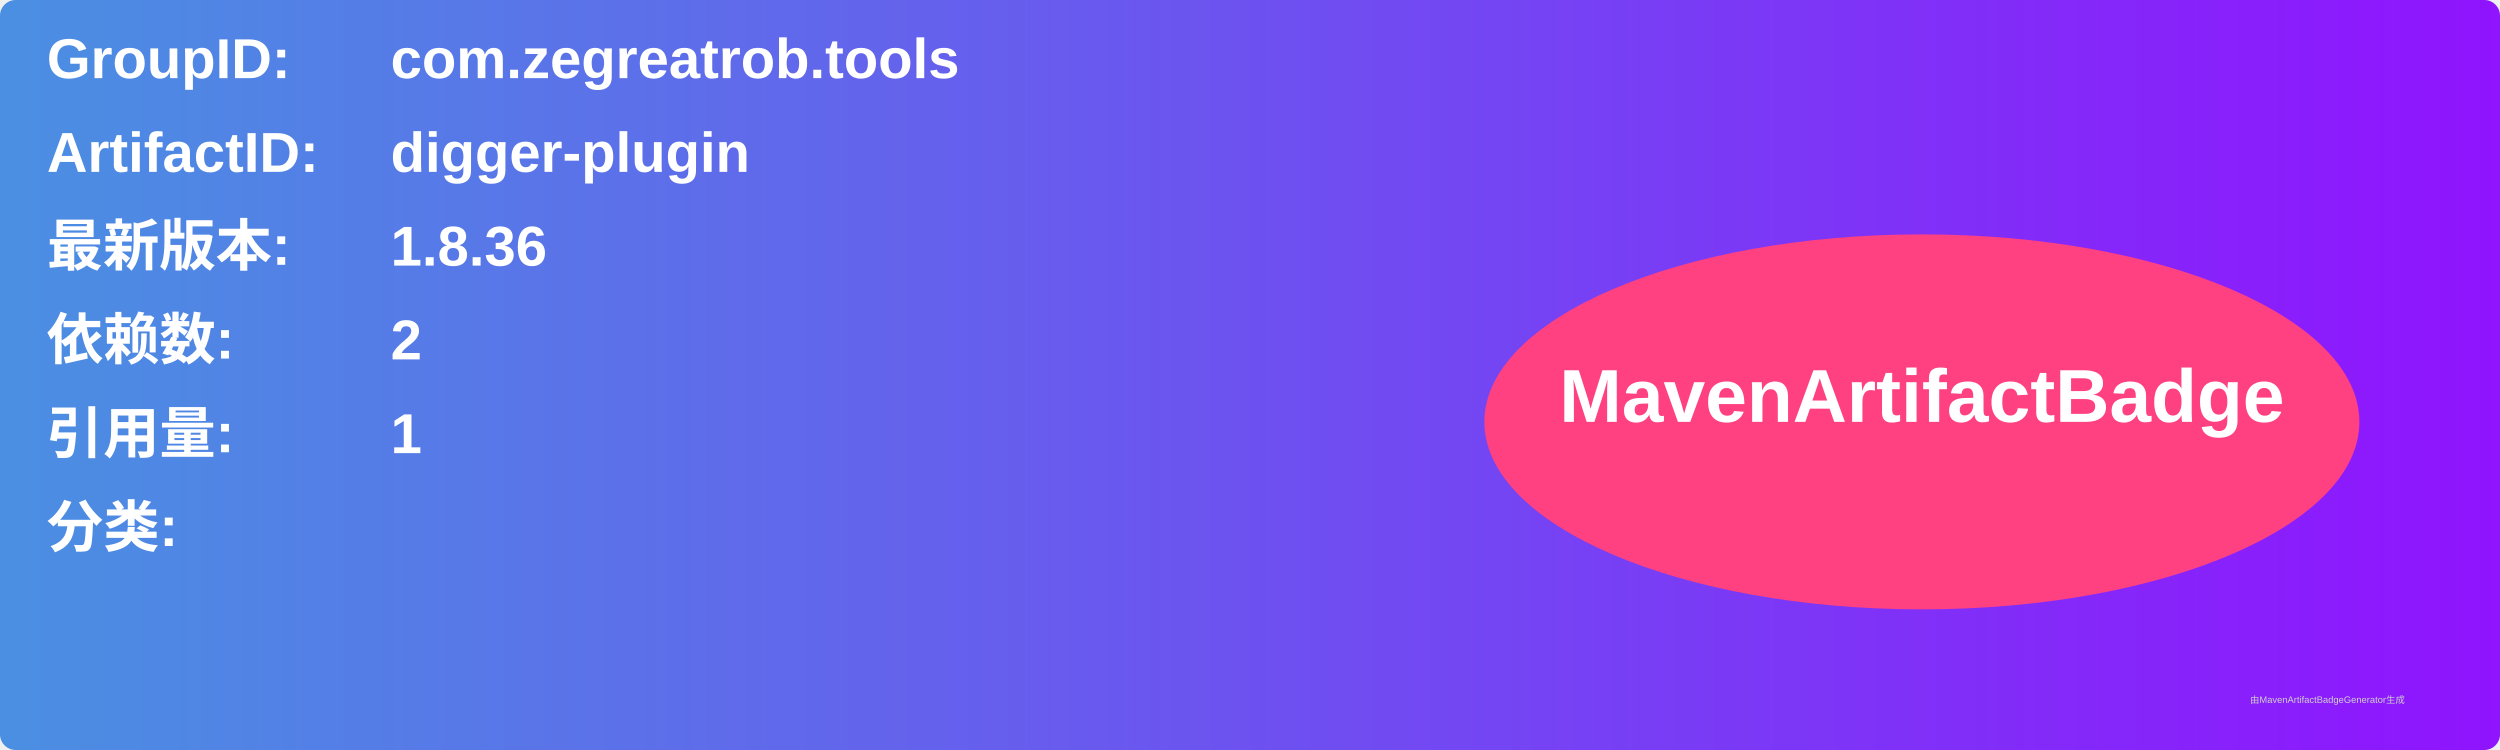
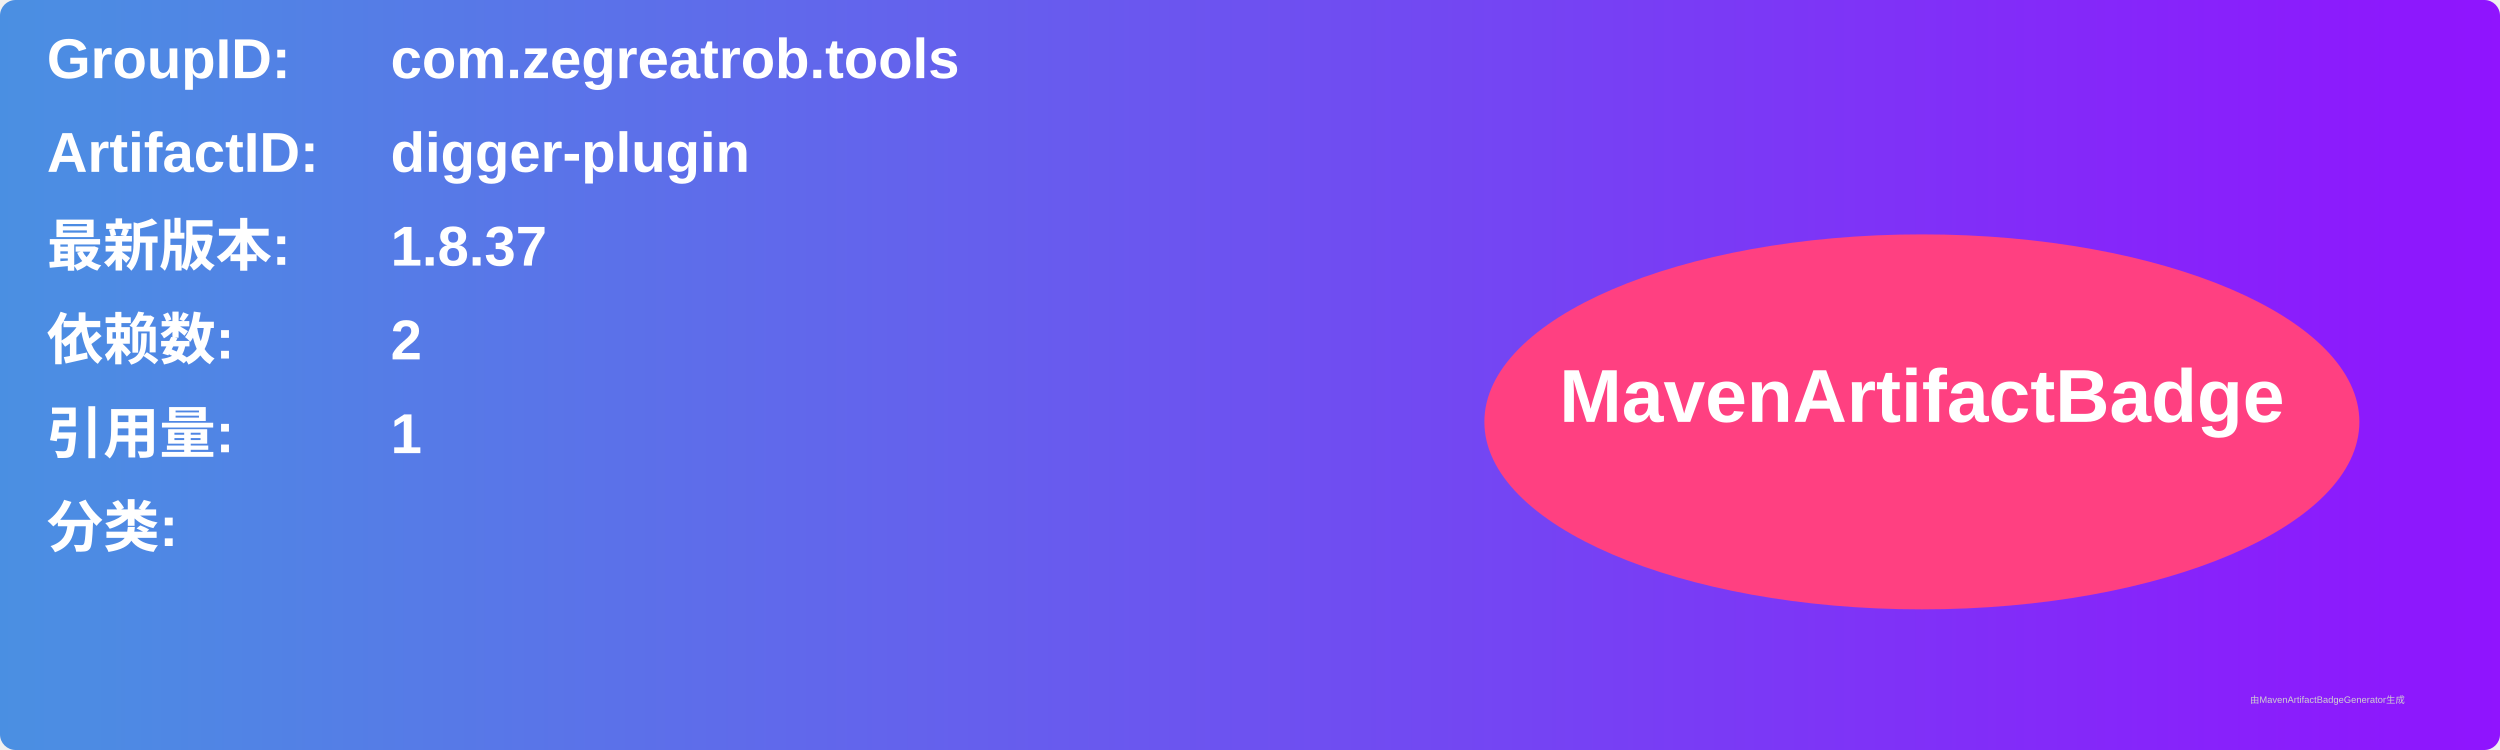
<svg xmlns="http://www.w3.org/2000/svg" width="800" height="240" viewBox="0 0 800 240">
  <linearGradient id="grad" x1="0%" y1="0%" x2="100%" y2="0%">
    <stop offset="0%" stop-color="#4a90e2" />
    <stop offset="100%" stop-color="#9013fe" />
  </linearGradient>
  <rect width="100%" height="100%" rx="5" ry="5" fill="url(#grad)" />
  <g transform="translate(15, 15)">
    <text x="0" y="10" font-family="Arial" font-size="18" fill="white" font-weight="bold" width="260">GroupID:</text>
    <text x="110" y="10" font-family="Arial" font-size="18" fill="white" font-weight="bold" width="460">com.zegreatrob.tools</text>
    <text x="0" y="40" font-family="Arial" font-size="18" fill="white" font-weight="bold" width="260">ArtifactID:</text>
    <text x="110" y="40" font-family="Arial" font-size="18" fill="white" font-weight="bold" width="460">digger-plugin</text>
    <text x="0" y="70" font-family="Arial" font-size="18" fill="white" font-weight="bold">最新版本:</text>
    <text x="110" y="70" font-family="Arial" font-size="18" fill="white" font-weight="bold">
-       <tspan font-weight="bold">1.8.36</tspan>
+       <tspan font-weight="bold">1.8.37</tspan>
    </text>
    <text x="0" y="100" font-family="Arial" font-size="18" fill="white" font-weight="bold">依赖数: </text>
    <text x="110" y="100" font-family="Arial" font-size="18" fill="white">
      <tspan font-weight="bold">2</tspan>
    </text>
    <text x="0" y="130" font-family="Arial" font-size="18" fill="white" font-weight="bold">引用量: </text>
    <text x="110" y="130" font-family="Arial" font-size="18" fill="white">
      <tspan font-weight="bold">1</tspan>
    </text>
    <text x="0" y="160" font-family="Arial" font-size="18" fill="white" font-weight="bold">分类:</text>
    <text x="10" y="190" font-family="Arial" font-size="10" fill="white">
      <tspan font-weight="bold" />
    </text>
    <ellipse cx="600" cy="120" rx="140" ry="60" fill="#ff4081" />
    <text x="600" y="120" text-anchor="middle" font-family="Arial" font-size="24" fill="white" font-weight="bold">MavenArtifactBadge</text>
  </g>
  <text x="720" y="225" font-family="Arial" font-size="3" fill="#d0d0d0">由MavenArtifactBadgeGenerator生成</text>
</svg>
